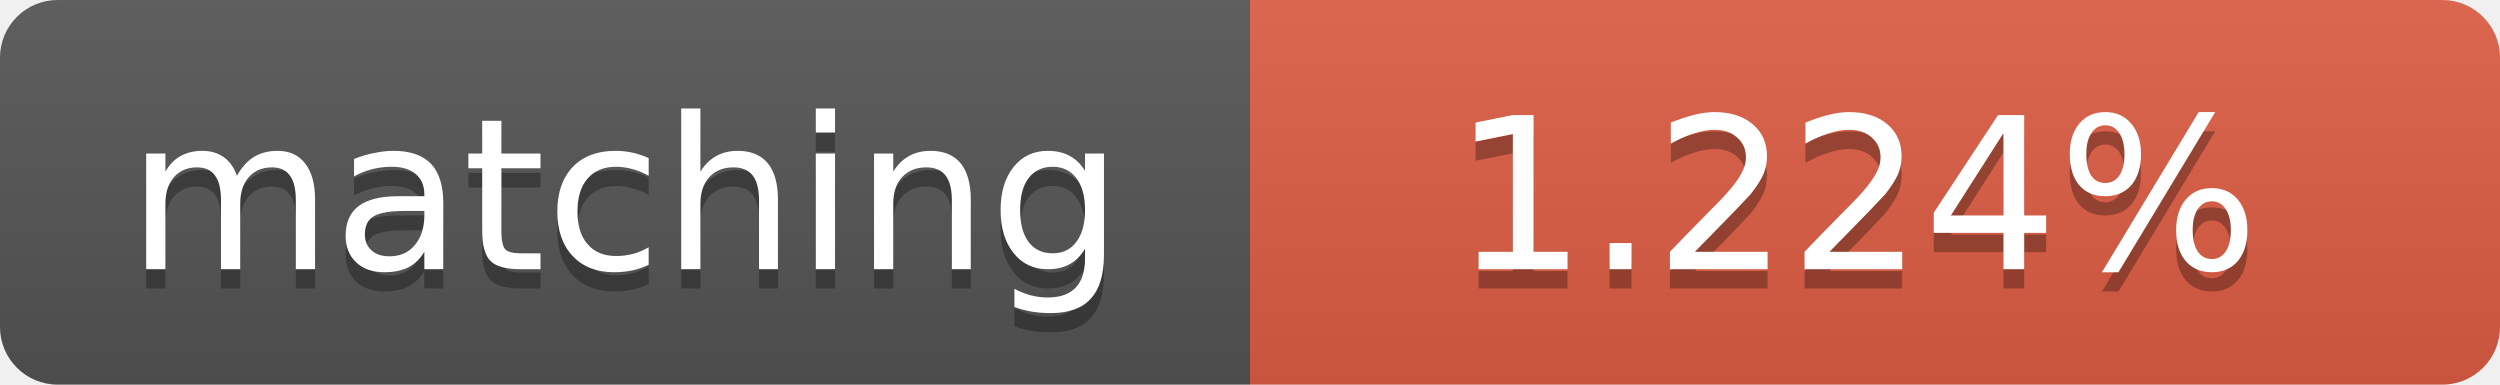
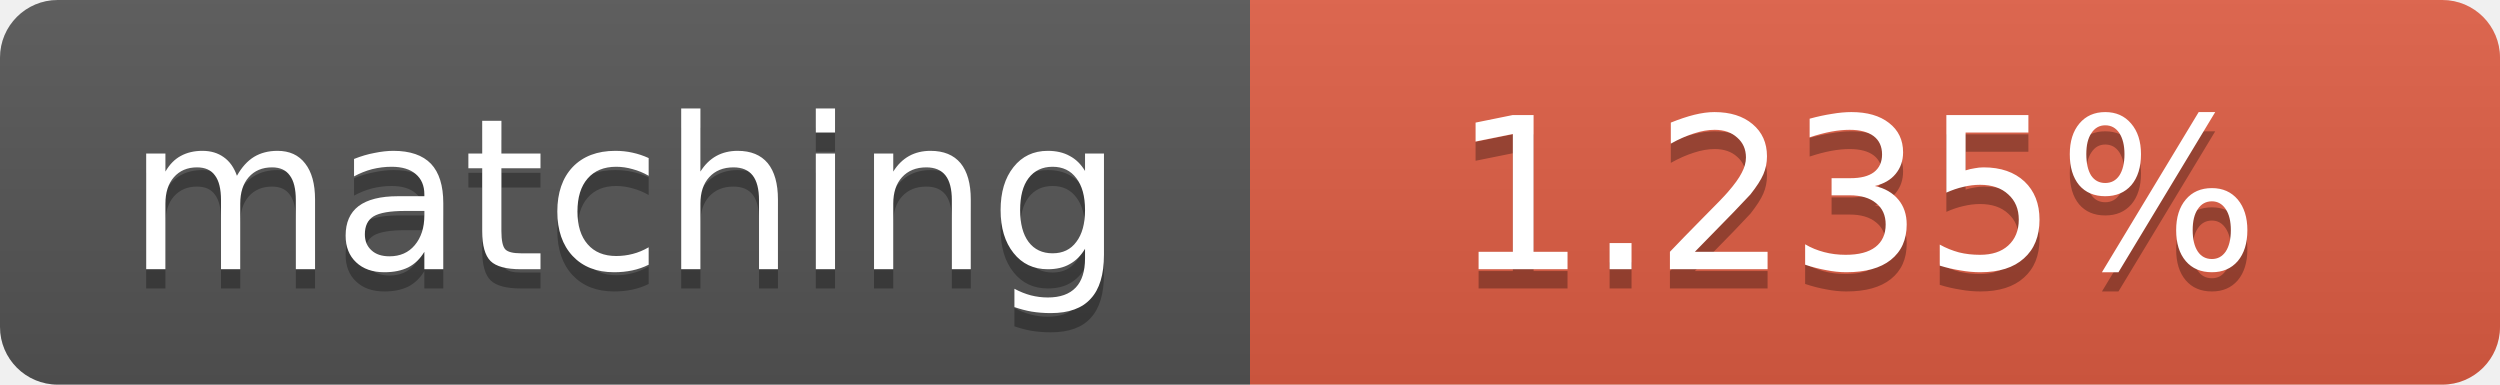
<svg xmlns="http://www.w3.org/2000/svg" width="130" height="20">
  <linearGradient id="b" x2="0" y2="100%">
    <stop offset="0" stop-color="#bbb" stop-opacity=".1" />
    <stop offset="1" stop-opacity=".1" />
  </linearGradient>
  <clipPath id="a">
    <rect width="130" height="20" rx="3" fill="#fff" />
  </clipPath>
  <g clip-path="url(#a)">
    <path fill="#555" d="M0 0h65v20H0z" />
    <path fill="#e05d44" d="M65 0h65v20H65z" />
    <path fill="url(#b)" d="M0 0h130v20H0z" />
  </g>
  <g fill="#fff" text-anchor="middle" font-family="DejaVu Sans,Verdana,Geneva,sans-serif" font-size="11">
    <text x="32.5" y="15" fill="#010101" fill-opacity=".3">matching</text>
    <text x="32.5" y="14">matching</text>
-     <text x="96.5" y="15" fill="#010101" fill-opacity=".3">1.224%</text>
-     <text x="96.5" y="14">1.224%</text>
+     <text x="96.5" y="15" fill="#010101" fill-opacity=".3">1.235%</text>
+     <text x="96.5" y="14">1.235%</text>
  </g>
</svg>
